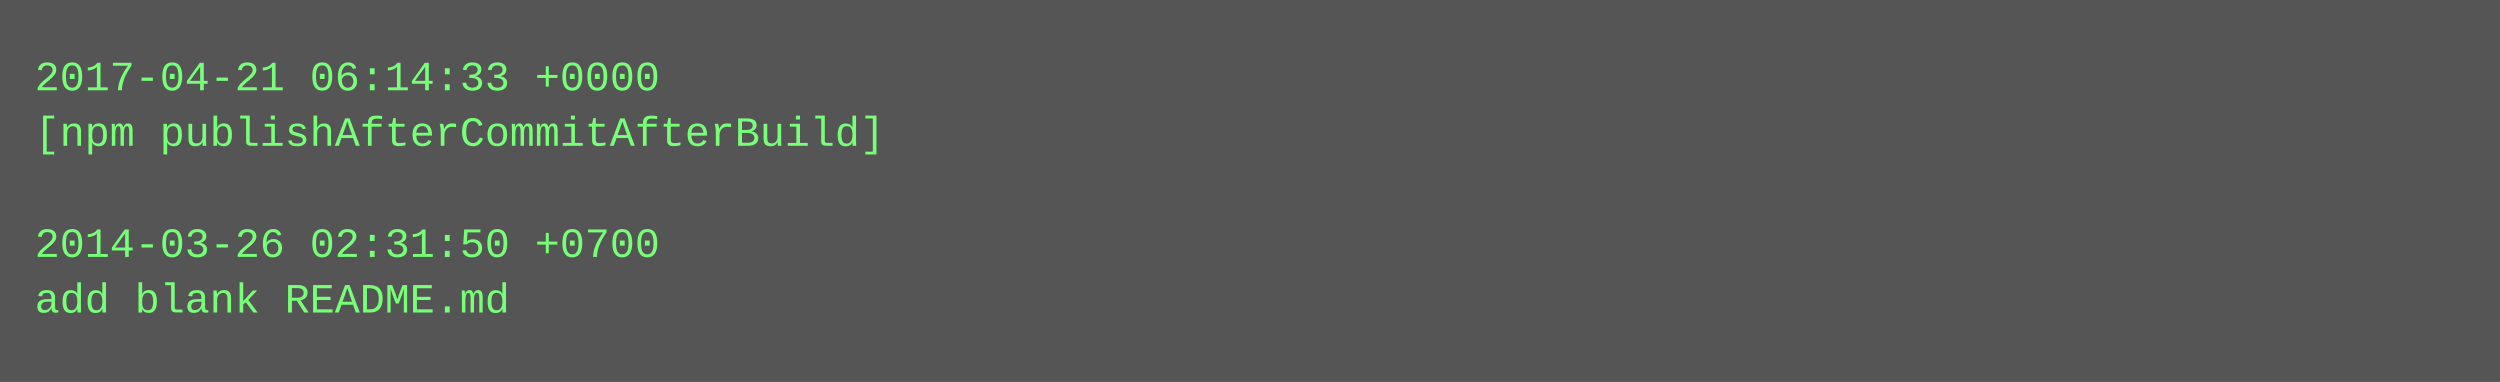
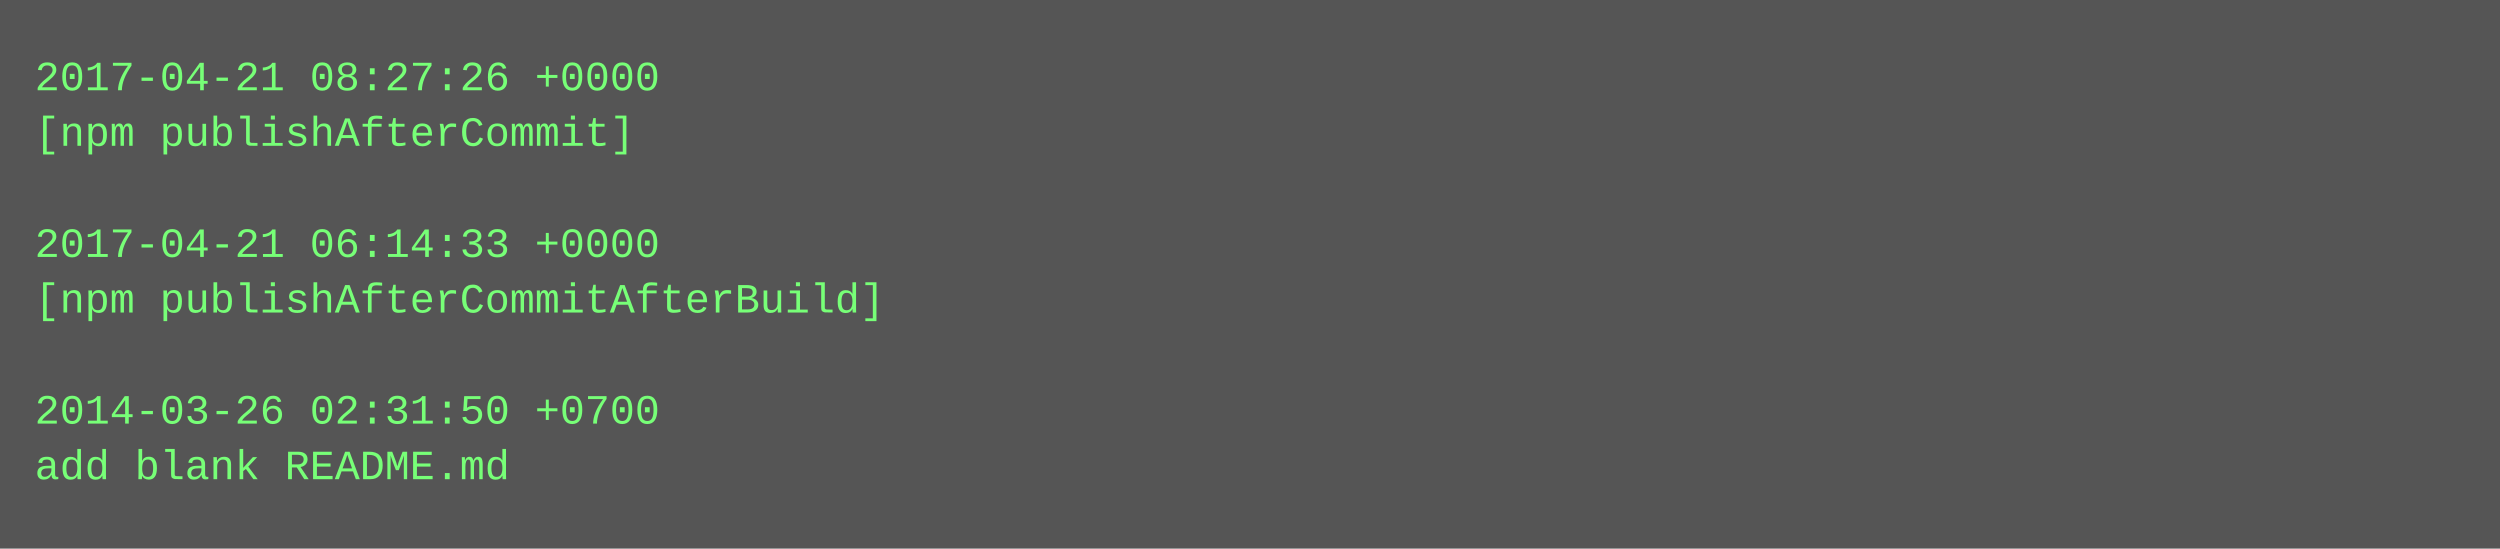
- <svg xmlns="http://www.w3.org/2000/svg" height="110" width="720">
-   <rect height="110" fill="#555" width="720" />
+ <svg xmlns="http://www.w3.org/2000/svg" height="158" width="720">
+   <rect height="158" fill="#555" width="720" />
  <text fill="#7f7" font-family="Courier New" font-size="12" xml:space="preserve">
-     <tspan x="10" y="26">2017-04-21 06:14:33 +0000</tspan>
-     <tspan x="10" y="42">[npm publishAfterCommitAfterBuild]</tspan>
+     <tspan x="10" y="26">2017-04-21 08:27:26 +0000</tspan>
+     <tspan x="10" y="42">[npm publishAfterCommit]</tspan>
    <tspan x="10" y="58" />
-     <tspan x="10" y="74">2014-03-26 02:31:50 +0700</tspan>
-     <tspan x="10" y="90">add blank README.md</tspan>
+     <tspan x="10" y="74">2017-04-21 06:14:33 +0000</tspan>
+     <tspan x="10" y="90">[npm publishAfterCommitAfterBuild]</tspan>
+     <tspan x="10" y="106" />
+     <tspan x="10" y="122">2014-03-26 02:31:50 +0700</tspan>
+     <tspan x="10" y="138">add blank README.md</tspan>
  </text>
</svg>
